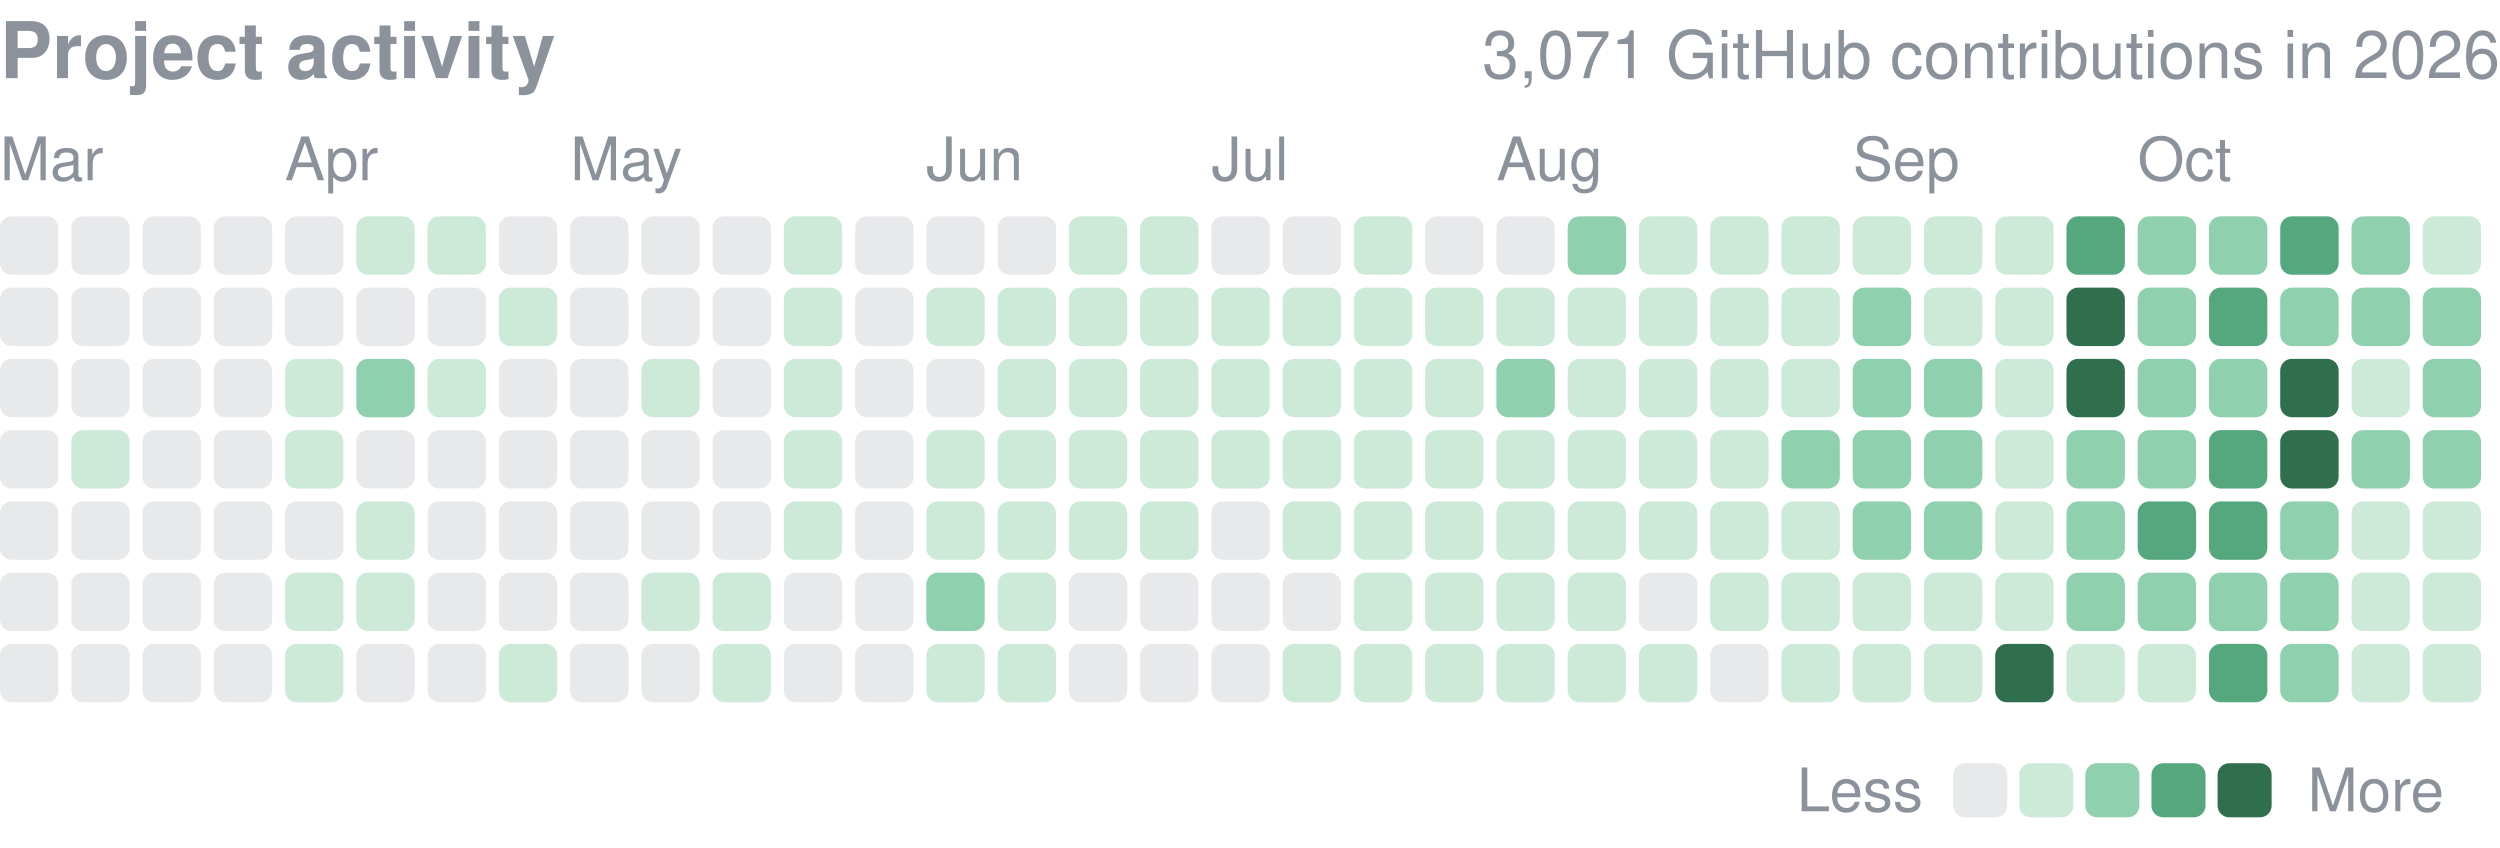
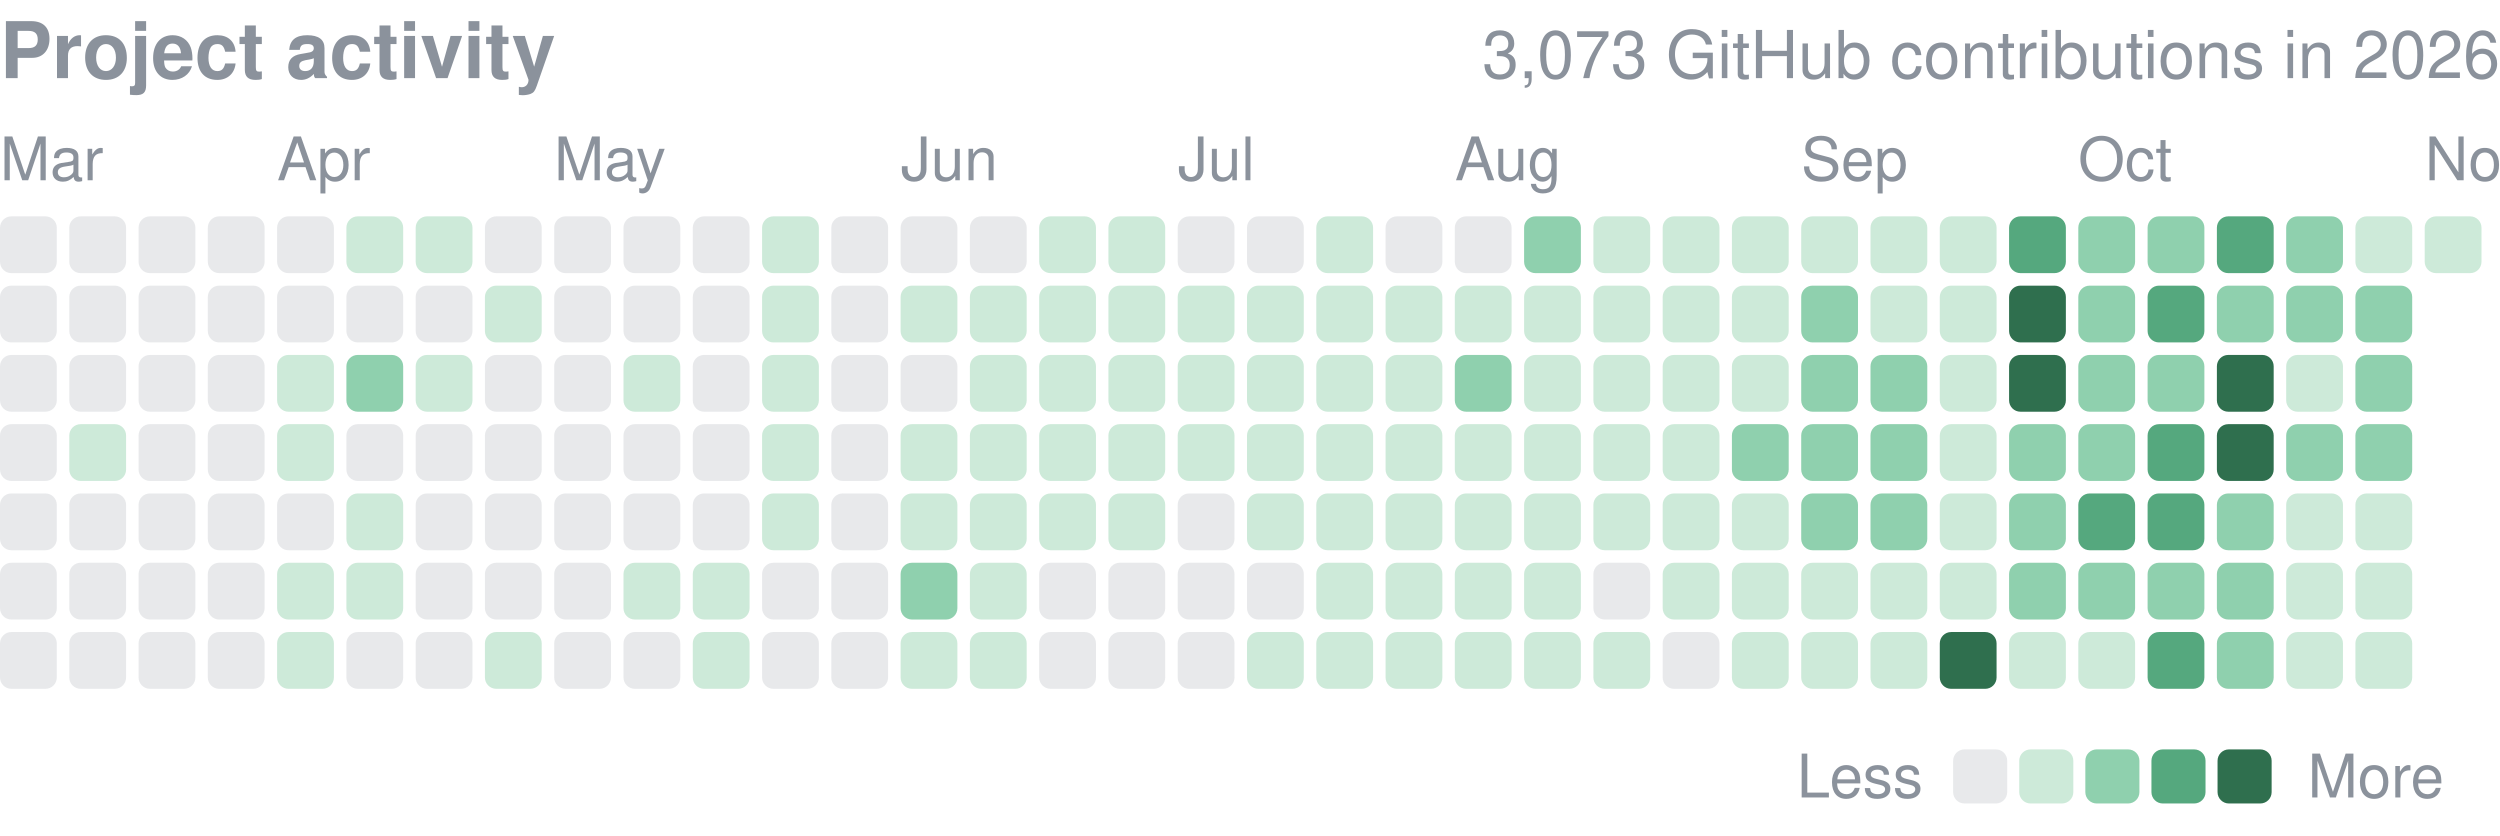
- <svg xmlns="http://www.w3.org/2000/svg" width="416" height="141" viewBox="0 0 416 141" role="img" aria-label="yjinyoo GitHub contributions per day in 2026">
+ <svg xmlns="http://www.w3.org/2000/svg" width="416" height="139" viewBox="0 0 416 139" role="img" aria-label="yjinyoo GitHub contributions per day in 2026">
  <style>text{font-family:-apple-system,BlinkMacSystemFont,"Segoe UI",Helvetica,Arial,sans-serif}</style>
  <text x="0" y="13" font-size="13" font-weight="600" fill="#8b929c">Project activity</text>
-   <text x="416" y="13" font-size="11" fill="#8b929c" text-anchor="end">3,071 GitHub contributions in 2026</text>
+   <text x="416" y="13" font-size="11" fill="#8b929c" text-anchor="end">3,073 GitHub contributions in 2026</text>
  <text x="0.0" y="30" font-size="10" fill="#8b929c">Mar</text>
-   <text x="47.4" y="30" font-size="10" fill="#8b929c">Apr</text>
-   <text x="94.9" y="30" font-size="10" fill="#8b929c">May</text>
-   <text x="154.1" y="30" font-size="10" fill="#8b929c">Jun</text>
-   <text x="201.6" y="30" font-size="10" fill="#8b929c">Jul</text>
-   <text x="249.0" y="30" font-size="10" fill="#8b929c">Aug</text>
-   <text x="308.3" y="30" font-size="10" fill="#8b929c">Sep</text>
-   <text x="355.7" y="30" font-size="10" fill="#8b929c">Oct</text>
-   <rect x="0.00" y="36.00" width="9.72" height="9.72" rx="1.94" fill="#8b929c" opacity="0.2" />
-   <rect x="0.00" y="47.86" width="9.72" height="9.72" rx="1.94" fill="#8b929c" opacity="0.2" />
-   <rect x="0.00" y="59.71" width="9.72" height="9.72" rx="1.94" fill="#8b929c" opacity="0.2" />
-   <rect x="0.00" y="71.57" width="9.72" height="9.72" rx="1.94" fill="#8b929c" opacity="0.2" />
-   <rect x="0.00" y="83.43" width="9.72" height="9.72" rx="1.94" fill="#8b929c" opacity="0.2" />
-   <rect x="0.00" y="95.29" width="9.72" height="9.72" rx="1.94" fill="#8b929c" opacity="0.2" />
-   <rect x="0.00" y="107.14" width="9.72" height="9.72" rx="1.94" fill="#8b929c" opacity="0.2" />
-   <rect x="11.86" y="36.00" width="9.72" height="9.72" rx="1.94" fill="#8b929c" opacity="0.2" />
-   <rect x="11.86" y="47.86" width="9.72" height="9.72" rx="1.94" fill="#8b929c" opacity="0.2" />
-   <rect x="11.86" y="59.71" width="9.72" height="9.72" rx="1.94" fill="#8b929c" opacity="0.2" />
-   <rect x="11.86" y="71.57" width="9.72" height="9.72" rx="1.94" fill="#cdead9" />
-   <rect x="11.86" y="83.43" width="9.72" height="9.72" rx="1.94" fill="#8b929c" opacity="0.2" />
-   <rect x="11.86" y="95.29" width="9.72" height="9.72" rx="1.94" fill="#8b929c" opacity="0.2" />
-   <rect x="11.86" y="107.14" width="9.72" height="9.72" rx="1.94" fill="#8b929c" opacity="0.2" />
-   <rect x="23.71" y="36.00" width="9.72" height="9.72" rx="1.94" fill="#8b929c" opacity="0.2" />
-   <rect x="23.71" y="47.86" width="9.72" height="9.72" rx="1.94" fill="#8b929c" opacity="0.2" />
-   <rect x="23.71" y="59.71" width="9.72" height="9.72" rx="1.94" fill="#8b929c" opacity="0.2" />
-   <rect x="23.71" y="71.57" width="9.72" height="9.72" rx="1.94" fill="#8b929c" opacity="0.2" />
-   <rect x="23.71" y="83.43" width="9.72" height="9.72" rx="1.94" fill="#8b929c" opacity="0.2" />
-   <rect x="23.71" y="95.29" width="9.72" height="9.72" rx="1.94" fill="#8b929c" opacity="0.2" />
-   <rect x="23.71" y="107.14" width="9.72" height="9.72" rx="1.94" fill="#8b929c" opacity="0.2" />
-   <rect x="35.57" y="36.00" width="9.72" height="9.72" rx="1.94" fill="#8b929c" opacity="0.2" />
-   <rect x="35.57" y="47.86" width="9.72" height="9.72" rx="1.94" fill="#8b929c" opacity="0.2" />
-   <rect x="35.57" y="59.71" width="9.72" height="9.72" rx="1.94" fill="#8b929c" opacity="0.2" />
-   <rect x="35.57" y="71.57" width="9.72" height="9.72" rx="1.94" fill="#8b929c" opacity="0.2" />
-   <rect x="35.57" y="83.43" width="9.72" height="9.72" rx="1.94" fill="#8b929c" opacity="0.2" />
-   <rect x="35.57" y="95.29" width="9.72" height="9.72" rx="1.94" fill="#8b929c" opacity="0.2" />
-   <rect x="35.57" y="107.14" width="9.72" height="9.72" rx="1.94" fill="#8b929c" opacity="0.2" />
-   <rect x="47.43" y="36.00" width="9.72" height="9.72" rx="1.94" fill="#8b929c" opacity="0.2" />
-   <rect x="47.43" y="47.86" width="9.72" height="9.72" rx="1.94" fill="#8b929c" opacity="0.2" />
-   <rect x="47.43" y="59.71" width="9.72" height="9.72" rx="1.94" fill="#cdead9" />
-   <rect x="47.43" y="71.57" width="9.72" height="9.72" rx="1.94" fill="#cdead9" />
-   <rect x="47.43" y="83.43" width="9.72" height="9.72" rx="1.94" fill="#8b929c" opacity="0.2" />
-   <rect x="47.43" y="95.29" width="9.72" height="9.72" rx="1.94" fill="#cdead9" />
-   <rect x="47.43" y="107.14" width="9.72" height="9.72" rx="1.94" fill="#cdead9" />
-   <rect x="59.29" y="36.00" width="9.72" height="9.72" rx="1.94" fill="#cdead9" />
-   <rect x="59.29" y="47.86" width="9.72" height="9.72" rx="1.94" fill="#8b929c" opacity="0.2" />
-   <rect x="59.29" y="59.71" width="9.72" height="9.72" rx="1.94" fill="#8fd0ae" />
-   <rect x="59.29" y="71.57" width="9.72" height="9.72" rx="1.94" fill="#8b929c" opacity="0.2" />
-   <rect x="59.29" y="83.43" width="9.72" height="9.72" rx="1.94" fill="#cdead9" />
-   <rect x="59.29" y="95.29" width="9.72" height="9.72" rx="1.94" fill="#cdead9" />
-   <rect x="59.29" y="107.14" width="9.72" height="9.72" rx="1.94" fill="#8b929c" opacity="0.2" />
-   <rect x="71.14" y="36.00" width="9.72" height="9.72" rx="1.94" fill="#cdead9" />
-   <rect x="71.14" y="47.86" width="9.72" height="9.72" rx="1.94" fill="#8b929c" opacity="0.2" />
-   <rect x="71.14" y="59.71" width="9.72" height="9.72" rx="1.94" fill="#cdead9" />
-   <rect x="71.14" y="71.57" width="9.72" height="9.72" rx="1.94" fill="#8b929c" opacity="0.2" />
-   <rect x="71.14" y="83.43" width="9.72" height="9.72" rx="1.94" fill="#8b929c" opacity="0.2" />
-   <rect x="71.14" y="95.29" width="9.72" height="9.72" rx="1.94" fill="#8b929c" opacity="0.2" />
-   <rect x="71.14" y="107.14" width="9.72" height="9.72" rx="1.94" fill="#8b929c" opacity="0.2" />
-   <rect x="83.00" y="36.00" width="9.72" height="9.72" rx="1.94" fill="#8b929c" opacity="0.2" />
-   <rect x="83.00" y="47.86" width="9.72" height="9.72" rx="1.94" fill="#cdead9" />
-   <rect x="83.00" y="59.71" width="9.72" height="9.72" rx="1.94" fill="#8b929c" opacity="0.2" />
-   <rect x="83.00" y="71.57" width="9.72" height="9.72" rx="1.94" fill="#8b929c" opacity="0.2" />
-   <rect x="83.00" y="83.43" width="9.72" height="9.72" rx="1.94" fill="#8b929c" opacity="0.2" />
-   <rect x="83.00" y="95.29" width="9.72" height="9.72" rx="1.94" fill="#8b929c" opacity="0.2" />
-   <rect x="83.00" y="107.14" width="9.72" height="9.72" rx="1.94" fill="#cdead9" />
-   <rect x="94.86" y="36.00" width="9.72" height="9.72" rx="1.94" fill="#8b929c" opacity="0.2" />
-   <rect x="94.86" y="47.86" width="9.72" height="9.72" rx="1.94" fill="#8b929c" opacity="0.2" />
-   <rect x="94.86" y="59.71" width="9.72" height="9.72" rx="1.94" fill="#8b929c" opacity="0.2" />
-   <rect x="94.86" y="71.57" width="9.72" height="9.72" rx="1.94" fill="#8b929c" opacity="0.2" />
-   <rect x="94.86" y="83.43" width="9.72" height="9.72" rx="1.94" fill="#8b929c" opacity="0.2" />
-   <rect x="94.86" y="95.29" width="9.72" height="9.72" rx="1.94" fill="#8b929c" opacity="0.2" />
-   <rect x="94.86" y="107.14" width="9.72" height="9.72" rx="1.94" fill="#8b929c" opacity="0.2" />
-   <rect x="106.71" y="36.00" width="9.72" height="9.72" rx="1.94" fill="#8b929c" opacity="0.2" />
-   <rect x="106.71" y="47.86" width="9.72" height="9.72" rx="1.94" fill="#8b929c" opacity="0.2" />
-   <rect x="106.71" y="59.71" width="9.72" height="9.72" rx="1.94" fill="#cdead9" />
-   <rect x="106.71" y="71.57" width="9.72" height="9.72" rx="1.94" fill="#8b929c" opacity="0.2" />
-   <rect x="106.71" y="83.43" width="9.72" height="9.72" rx="1.94" fill="#8b929c" opacity="0.2" />
-   <rect x="106.71" y="95.29" width="9.72" height="9.72" rx="1.94" fill="#cdead9" />
-   <rect x="106.71" y="107.14" width="9.72" height="9.72" rx="1.94" fill="#8b929c" opacity="0.2" />
-   <rect x="118.57" y="36.00" width="9.72" height="9.72" rx="1.94" fill="#8b929c" opacity="0.2" />
-   <rect x="118.57" y="47.86" width="9.72" height="9.72" rx="1.94" fill="#8b929c" opacity="0.2" />
-   <rect x="118.57" y="59.71" width="9.72" height="9.72" rx="1.94" fill="#8b929c" opacity="0.2" />
-   <rect x="118.57" y="71.57" width="9.72" height="9.72" rx="1.94" fill="#8b929c" opacity="0.2" />
-   <rect x="118.57" y="83.43" width="9.72" height="9.72" rx="1.94" fill="#8b929c" opacity="0.2" />
-   <rect x="118.57" y="95.29" width="9.72" height="9.72" rx="1.94" fill="#cdead9" />
-   <rect x="118.57" y="107.14" width="9.72" height="9.72" rx="1.94" fill="#cdead9" />
-   <rect x="130.43" y="36.00" width="9.72" height="9.72" rx="1.94" fill="#cdead9" />
-   <rect x="130.43" y="47.86" width="9.72" height="9.72" rx="1.94" fill="#cdead9" />
-   <rect x="130.43" y="59.71" width="9.72" height="9.72" rx="1.94" fill="#cdead9" />
-   <rect x="130.43" y="71.57" width="9.72" height="9.72" rx="1.94" fill="#cdead9" />
-   <rect x="130.43" y="83.43" width="9.72" height="9.72" rx="1.94" fill="#cdead9" />
-   <rect x="130.43" y="95.29" width="9.72" height="9.72" rx="1.94" fill="#8b929c" opacity="0.2" />
-   <rect x="130.43" y="107.14" width="9.72" height="9.72" rx="1.94" fill="#8b929c" opacity="0.2" />
-   <rect x="142.29" y="36.00" width="9.72" height="9.72" rx="1.94" fill="#8b929c" opacity="0.2" />
-   <rect x="142.29" y="47.86" width="9.72" height="9.72" rx="1.94" fill="#8b929c" opacity="0.2" />
-   <rect x="142.29" y="59.71" width="9.72" height="9.72" rx="1.94" fill="#8b929c" opacity="0.2" />
-   <rect x="142.29" y="71.57" width="9.72" height="9.72" rx="1.94" fill="#8b929c" opacity="0.2" />
-   <rect x="142.29" y="83.43" width="9.72" height="9.72" rx="1.94" fill="#8b929c" opacity="0.2" />
-   <rect x="142.29" y="95.29" width="9.72" height="9.72" rx="1.94" fill="#8b929c" opacity="0.2" />
-   <rect x="142.29" y="107.14" width="9.72" height="9.72" rx="1.94" fill="#8b929c" opacity="0.2" />
-   <rect x="154.14" y="36.00" width="9.72" height="9.72" rx="1.94" fill="#8b929c" opacity="0.2" />
-   <rect x="154.14" y="47.86" width="9.72" height="9.72" rx="1.94" fill="#cdead9" />
-   <rect x="154.14" y="59.71" width="9.72" height="9.72" rx="1.94" fill="#8b929c" opacity="0.2" />
-   <rect x="154.14" y="71.57" width="9.72" height="9.72" rx="1.94" fill="#cdead9" />
-   <rect x="154.14" y="83.43" width="9.72" height="9.72" rx="1.94" fill="#cdead9" />
-   <rect x="154.14" y="95.29" width="9.72" height="9.72" rx="1.94" fill="#8fd0ae" />
-   <rect x="154.14" y="107.14" width="9.72" height="9.72" rx="1.94" fill="#cdead9" />
-   <rect x="166.00" y="36.00" width="9.72" height="9.72" rx="1.94" fill="#8b929c" opacity="0.2" />
-   <rect x="166.00" y="47.86" width="9.72" height="9.72" rx="1.94" fill="#cdead9" />
-   <rect x="166.00" y="59.71" width="9.72" height="9.72" rx="1.94" fill="#cdead9" />
-   <rect x="166.00" y="71.57" width="9.72" height="9.72" rx="1.94" fill="#cdead9" />
-   <rect x="166.00" y="83.43" width="9.72" height="9.72" rx="1.94" fill="#cdead9" />
-   <rect x="166.00" y="95.29" width="9.72" height="9.72" rx="1.94" fill="#cdead9" />
-   <rect x="166.00" y="107.14" width="9.72" height="9.72" rx="1.94" fill="#cdead9" />
-   <rect x="177.86" y="36.00" width="9.72" height="9.72" rx="1.94" fill="#cdead9" />
-   <rect x="177.86" y="47.86" width="9.72" height="9.72" rx="1.94" fill="#cdead9" />
-   <rect x="177.86" y="59.71" width="9.72" height="9.72" rx="1.94" fill="#cdead9" />
-   <rect x="177.86" y="71.57" width="9.72" height="9.72" rx="1.94" fill="#cdead9" />
-   <rect x="177.86" y="83.43" width="9.72" height="9.72" rx="1.94" fill="#cdead9" />
-   <rect x="177.86" y="95.29" width="9.72" height="9.72" rx="1.94" fill="#8b929c" opacity="0.2" />
-   <rect x="177.86" y="107.14" width="9.72" height="9.72" rx="1.94" fill="#8b929c" opacity="0.2" />
-   <rect x="189.71" y="36.00" width="9.72" height="9.72" rx="1.94" fill="#cdead9" />
-   <rect x="189.71" y="47.86" width="9.72" height="9.72" rx="1.94" fill="#cdead9" />
-   <rect x="189.71" y="59.71" width="9.72" height="9.72" rx="1.94" fill="#cdead9" />
-   <rect x="189.71" y="71.57" width="9.72" height="9.72" rx="1.94" fill="#cdead9" />
-   <rect x="189.71" y="83.43" width="9.72" height="9.72" rx="1.94" fill="#cdead9" />
-   <rect x="189.71" y="95.29" width="9.72" height="9.72" rx="1.94" fill="#8b929c" opacity="0.2" />
-   <rect x="189.71" y="107.14" width="9.72" height="9.72" rx="1.94" fill="#8b929c" opacity="0.2" />
-   <rect x="201.57" y="36.00" width="9.72" height="9.72" rx="1.94" fill="#8b929c" opacity="0.2" />
-   <rect x="201.57" y="47.86" width="9.72" height="9.72" rx="1.94" fill="#cdead9" />
-   <rect x="201.57" y="59.71" width="9.72" height="9.72" rx="1.94" fill="#cdead9" />
-   <rect x="201.57" y="71.57" width="9.72" height="9.72" rx="1.94" fill="#cdead9" />
-   <rect x="201.57" y="83.43" width="9.72" height="9.72" rx="1.94" fill="#8b929c" opacity="0.2" />
-   <rect x="201.57" y="95.29" width="9.72" height="9.72" rx="1.94" fill="#8b929c" opacity="0.2" />
-   <rect x="201.57" y="107.14" width="9.72" height="9.72" rx="1.94" fill="#8b929c" opacity="0.2" />
-   <rect x="213.43" y="36.00" width="9.72" height="9.72" rx="1.94" fill="#8b929c" opacity="0.2" />
-   <rect x="213.43" y="47.86" width="9.72" height="9.72" rx="1.94" fill="#cdead9" />
-   <rect x="213.43" y="59.71" width="9.72" height="9.72" rx="1.94" fill="#cdead9" />
-   <rect x="213.43" y="71.57" width="9.72" height="9.72" rx="1.94" fill="#cdead9" />
-   <rect x="213.43" y="83.43" width="9.72" height="9.72" rx="1.94" fill="#cdead9" />
-   <rect x="213.43" y="95.29" width="9.72" height="9.72" rx="1.94" fill="#8b929c" opacity="0.2" />
-   <rect x="213.43" y="107.14" width="9.72" height="9.72" rx="1.94" fill="#cdead9" />
-   <rect x="225.29" y="36.00" width="9.72" height="9.72" rx="1.94" fill="#cdead9" />
-   <rect x="225.29" y="47.86" width="9.72" height="9.72" rx="1.94" fill="#cdead9" />
-   <rect x="225.29" y="59.71" width="9.72" height="9.72" rx="1.94" fill="#cdead9" />
-   <rect x="225.29" y="71.57" width="9.72" height="9.72" rx="1.94" fill="#cdead9" />
-   <rect x="225.29" y="83.43" width="9.72" height="9.72" rx="1.94" fill="#cdead9" />
-   <rect x="225.29" y="95.29" width="9.72" height="9.72" rx="1.94" fill="#cdead9" />
-   <rect x="225.29" y="107.14" width="9.72" height="9.72" rx="1.94" fill="#cdead9" />
-   <rect x="237.14" y="36.00" width="9.72" height="9.72" rx="1.94" fill="#8b929c" opacity="0.2" />
-   <rect x="237.14" y="47.86" width="9.72" height="9.72" rx="1.94" fill="#cdead9" />
-   <rect x="237.14" y="59.71" width="9.72" height="9.72" rx="1.94" fill="#cdead9" />
-   <rect x="237.14" y="71.57" width="9.72" height="9.72" rx="1.94" fill="#cdead9" />
-   <rect x="237.14" y="83.43" width="9.72" height="9.72" rx="1.94" fill="#cdead9" />
-   <rect x="237.14" y="95.29" width="9.72" height="9.72" rx="1.94" fill="#cdead9" />
-   <rect x="237.14" y="107.14" width="9.72" height="9.72" rx="1.94" fill="#cdead9" />
-   <rect x="249.00" y="36.00" width="9.72" height="9.72" rx="1.94" fill="#8b929c" opacity="0.2" />
-   <rect x="249.00" y="47.86" width="9.72" height="9.72" rx="1.94" fill="#cdead9" />
-   <rect x="249.00" y="59.71" width="9.72" height="9.72" rx="1.94" fill="#8fd0ae" />
-   <rect x="249.00" y="71.57" width="9.72" height="9.72" rx="1.94" fill="#cdead9" />
-   <rect x="249.00" y="83.43" width="9.72" height="9.72" rx="1.94" fill="#cdead9" />
-   <rect x="249.00" y="95.29" width="9.72" height="9.72" rx="1.94" fill="#cdead9" />
-   <rect x="249.00" y="107.14" width="9.72" height="9.72" rx="1.94" fill="#cdead9" />
-   <rect x="260.86" y="36.00" width="9.72" height="9.72" rx="1.94" fill="#8fd0ae" />
-   <rect x="260.86" y="47.86" width="9.72" height="9.72" rx="1.94" fill="#cdead9" />
-   <rect x="260.86" y="59.71" width="9.72" height="9.72" rx="1.94" fill="#cdead9" />
-   <rect x="260.86" y="71.57" width="9.72" height="9.72" rx="1.94" fill="#cdead9" />
-   <rect x="260.86" y="83.43" width="9.72" height="9.72" rx="1.94" fill="#cdead9" />
-   <rect x="260.86" y="95.29" width="9.72" height="9.72" rx="1.94" fill="#cdead9" />
-   <rect x="260.86" y="107.14" width="9.72" height="9.72" rx="1.94" fill="#cdead9" />
-   <rect x="272.71" y="36.00" width="9.72" height="9.72" rx="1.94" fill="#cdead9" />
-   <rect x="272.71" y="47.86" width="9.72" height="9.72" rx="1.94" fill="#cdead9" />
-   <rect x="272.71" y="59.71" width="9.72" height="9.72" rx="1.94" fill="#cdead9" />
-   <rect x="272.71" y="71.57" width="9.72" height="9.72" rx="1.94" fill="#cdead9" />
-   <rect x="272.71" y="83.43" width="9.72" height="9.72" rx="1.94" fill="#cdead9" />
-   <rect x="272.71" y="95.29" width="9.72" height="9.72" rx="1.94" fill="#8b929c" opacity="0.2" />
-   <rect x="272.71" y="107.14" width="9.72" height="9.72" rx="1.94" fill="#cdead9" />
-   <rect x="284.57" y="36.00" width="9.72" height="9.72" rx="1.94" fill="#cdead9" />
-   <rect x="284.57" y="47.86" width="9.72" height="9.72" rx="1.94" fill="#cdead9" />
-   <rect x="284.57" y="59.71" width="9.72" height="9.72" rx="1.94" fill="#cdead9" />
-   <rect x="284.57" y="71.57" width="9.72" height="9.72" rx="1.94" fill="#cdead9" />
-   <rect x="284.57" y="83.43" width="9.72" height="9.72" rx="1.94" fill="#cdead9" />
-   <rect x="284.57" y="95.29" width="9.72" height="9.72" rx="1.94" fill="#cdead9" />
-   <rect x="284.57" y="107.14" width="9.72" height="9.72" rx="1.94" fill="#8b929c" opacity="0.2" />
-   <rect x="296.43" y="36.00" width="9.72" height="9.72" rx="1.94" fill="#cdead9" />
-   <rect x="296.43" y="47.86" width="9.72" height="9.72" rx="1.94" fill="#cdead9" />
-   <rect x="296.43" y="59.71" width="9.72" height="9.72" rx="1.94" fill="#cdead9" />
-   <rect x="296.43" y="71.57" width="9.72" height="9.72" rx="1.94" fill="#8fd0ae" />
-   <rect x="296.43" y="83.43" width="9.72" height="9.72" rx="1.94" fill="#cdead9" />
-   <rect x="296.43" y="95.29" width="9.72" height="9.72" rx="1.94" fill="#cdead9" />
-   <rect x="296.43" y="107.14" width="9.72" height="9.72" rx="1.94" fill="#cdead9" />
-   <rect x="308.29" y="36.00" width="9.72" height="9.72" rx="1.94" fill="#cdead9" />
-   <rect x="308.29" y="47.86" width="9.72" height="9.72" rx="1.94" fill="#8fd0ae" />
-   <rect x="308.29" y="59.71" width="9.72" height="9.72" rx="1.94" fill="#8fd0ae" />
-   <rect x="308.29" y="71.57" width="9.72" height="9.72" rx="1.94" fill="#8fd0ae" />
-   <rect x="308.29" y="83.43" width="9.72" height="9.72" rx="1.94" fill="#8fd0ae" />
-   <rect x="308.29" y="95.29" width="9.72" height="9.72" rx="1.94" fill="#cdead9" />
-   <rect x="308.29" y="107.14" width="9.72" height="9.72" rx="1.94" fill="#cdead9" />
-   <rect x="320.14" y="36.00" width="9.72" height="9.72" rx="1.94" fill="#cdead9" />
-   <rect x="320.14" y="47.86" width="9.72" height="9.72" rx="1.94" fill="#cdead9" />
-   <rect x="320.14" y="59.71" width="9.72" height="9.72" rx="1.94" fill="#8fd0ae" />
-   <rect x="320.14" y="71.57" width="9.72" height="9.72" rx="1.94" fill="#8fd0ae" />
-   <rect x="320.14" y="83.43" width="9.72" height="9.72" rx="1.94" fill="#8fd0ae" />
-   <rect x="320.14" y="95.29" width="9.72" height="9.72" rx="1.94" fill="#cdead9" />
-   <rect x="320.14" y="107.14" width="9.72" height="9.72" rx="1.94" fill="#cdead9" />
-   <rect x="332.00" y="36.00" width="9.72" height="9.72" rx="1.94" fill="#cdead9" />
-   <rect x="332.00" y="47.86" width="9.72" height="9.72" rx="1.94" fill="#cdead9" />
-   <rect x="332.00" y="59.71" width="9.72" height="9.72" rx="1.94" fill="#cdead9" />
-   <rect x="332.00" y="71.57" width="9.72" height="9.72" rx="1.94" fill="#cdead9" />
-   <rect x="332.00" y="83.43" width="9.72" height="9.72" rx="1.94" fill="#cdead9" />
-   <rect x="332.00" y="95.29" width="9.72" height="9.72" rx="1.94" fill="#cdead9" />
-   <rect x="332.00" y="107.14" width="9.72" height="9.72" rx="1.94" fill="#2f6f4e" />
-   <rect x="343.86" y="36.00" width="9.72" height="9.72" rx="1.94" fill="#55a87e" />
-   <rect x="343.86" y="47.86" width="9.72" height="9.72" rx="1.94" fill="#2f6f4e" />
-   <rect x="343.86" y="59.71" width="9.72" height="9.72" rx="1.94" fill="#2f6f4e" />
-   <rect x="343.86" y="71.57" width="9.72" height="9.72" rx="1.94" fill="#8fd0ae" />
-   <rect x="343.86" y="83.43" width="9.72" height="9.72" rx="1.94" fill="#8fd0ae" />
-   <rect x="343.86" y="95.29" width="9.72" height="9.72" rx="1.94" fill="#8fd0ae" />
-   <rect x="343.86" y="107.14" width="9.72" height="9.72" rx="1.94" fill="#cdead9" />
-   <rect x="355.71" y="36.00" width="9.72" height="9.72" rx="1.94" fill="#8fd0ae" />
-   <rect x="355.71" y="47.86" width="9.72" height="9.72" rx="1.94" fill="#8fd0ae" />
-   <rect x="355.71" y="59.71" width="9.72" height="9.72" rx="1.94" fill="#8fd0ae" />
-   <rect x="355.71" y="71.57" width="9.72" height="9.72" rx="1.94" fill="#8fd0ae" />
-   <rect x="355.71" y="83.43" width="9.72" height="9.72" rx="1.94" fill="#55a87e" />
-   <rect x="355.71" y="95.29" width="9.72" height="9.72" rx="1.94" fill="#8fd0ae" />
-   <rect x="355.71" y="107.14" width="9.72" height="9.72" rx="1.94" fill="#cdead9" />
-   <rect x="367.57" y="36.00" width="9.72" height="9.72" rx="1.94" fill="#8fd0ae" />
-   <rect x="367.57" y="47.86" width="9.72" height="9.72" rx="1.94" fill="#55a87e" />
-   <rect x="367.57" y="59.71" width="9.72" height="9.72" rx="1.94" fill="#8fd0ae" />
-   <rect x="367.57" y="71.57" width="9.72" height="9.72" rx="1.94" fill="#55a87e" />
-   <rect x="367.57" y="83.43" width="9.72" height="9.72" rx="1.94" fill="#55a87e" />
-   <rect x="367.57" y="95.29" width="9.72" height="9.72" rx="1.94" fill="#8fd0ae" />
-   <rect x="367.57" y="107.14" width="9.72" height="9.72" rx="1.94" fill="#55a87e" />
-   <rect x="379.43" y="36.00" width="9.72" height="9.72" rx="1.94" fill="#55a87e" />
-   <rect x="379.43" y="47.86" width="9.72" height="9.72" rx="1.94" fill="#8fd0ae" />
-   <rect x="379.43" y="59.71" width="9.72" height="9.72" rx="1.94" fill="#2f6f4e" />
-   <rect x="379.43" y="71.57" width="9.72" height="9.72" rx="1.94" fill="#2f6f4e" />
-   <rect x="379.43" y="83.43" width="9.72" height="9.72" rx="1.94" fill="#8fd0ae" />
-   <rect x="379.43" y="95.29" width="9.72" height="9.72" rx="1.94" fill="#8fd0ae" />
-   <rect x="379.43" y="107.14" width="9.72" height="9.72" rx="1.94" fill="#8fd0ae" />
-   <rect x="391.29" y="36.00" width="9.72" height="9.72" rx="1.94" fill="#8fd0ae" />
-   <rect x="391.29" y="47.86" width="9.72" height="9.72" rx="1.94" fill="#8fd0ae" />
-   <rect x="391.29" y="59.71" width="9.72" height="9.72" rx="1.94" fill="#cdead9" />
-   <rect x="391.29" y="71.57" width="9.72" height="9.72" rx="1.94" fill="#8fd0ae" />
-   <rect x="391.29" y="83.43" width="9.72" height="9.72" rx="1.94" fill="#cdead9" />
-   <rect x="391.29" y="95.29" width="9.72" height="9.72" rx="1.94" fill="#cdead9" />
-   <rect x="391.29" y="107.14" width="9.72" height="9.72" rx="1.94" fill="#cdead9" />
-   <rect x="403.14" y="36.00" width="9.72" height="9.72" rx="1.94" fill="#cdead9" />
-   <rect x="403.14" y="47.86" width="9.72" height="9.72" rx="1.94" fill="#8fd0ae" />
-   <rect x="403.14" y="59.71" width="9.72" height="9.72" rx="1.94" fill="#8fd0ae" />
-   <rect x="403.14" y="71.57" width="9.72" height="9.72" rx="1.94" fill="#8fd0ae" />
-   <rect x="403.14" y="83.43" width="9.72" height="9.72" rx="1.94" fill="#cdead9" />
-   <rect x="403.14" y="95.29" width="9.72" height="9.72" rx="1.94" fill="#cdead9" />
-   <rect x="403.14" y="107.14" width="9.72" height="9.72" rx="1.94" fill="#cdead9" />
-   <text x="299" y="135.0" font-size="10" fill="#8b929c">Less</text>
-   <rect x="325" y="127.0" width="9" height="9" rx="1.94" fill="#8b929c" opacity="0.2" />
-   <rect x="336.0" y="127.0" width="9" height="9" rx="1.94" fill="#cdead9" />
-   <rect x="347.0" y="127.0" width="9" height="9" rx="1.94" fill="#8fd0ae" />
-   <rect x="358.0" y="127.0" width="9" height="9" rx="1.94" fill="#55a87e" />
-   <rect x="369.0" y="127.0" width="9" height="9" rx="1.94" fill="#2f6f4e" />
-   <text x="384.0" y="135.0" font-size="10" fill="#8b929c">More</text>
+   <text x="46.1" y="30" font-size="10" fill="#8b929c">Apr</text>
+   <text x="92.2" y="30" font-size="10" fill="#8b929c">May</text>
+   <text x="149.9" y="30" font-size="10" fill="#8b929c">Jun</text>
+   <text x="196.0" y="30" font-size="10" fill="#8b929c">Jul</text>
+   <text x="242.1" y="30" font-size="10" fill="#8b929c">Aug</text>
+   <text x="299.7" y="30" font-size="10" fill="#8b929c">Sep</text>
+   <text x="345.8" y="30" font-size="10" fill="#8b929c">Oct</text>
+   <text x="403.5" y="30" font-size="10" fill="#8b929c">Nov</text>
+   <rect x="0.00" y="36.00" width="9.45" height="9.45" rx="1.89" fill="#8b929c" opacity="0.2" />
+   <rect x="0.00" y="47.53" width="9.45" height="9.45" rx="1.89" fill="#8b929c" opacity="0.2" />
+   <rect x="0.00" y="59.06" width="9.45" height="9.45" rx="1.89" fill="#8b929c" opacity="0.2" />
+   <rect x="0.00" y="70.58" width="9.45" height="9.45" rx="1.89" fill="#8b929c" opacity="0.2" />
+   <rect x="0.00" y="82.11" width="9.45" height="9.45" rx="1.89" fill="#8b929c" opacity="0.2" />
+   <rect x="0.00" y="93.64" width="9.45" height="9.45" rx="1.89" fill="#8b929c" opacity="0.2" />
+   <rect x="0.00" y="105.17" width="9.45" height="9.45" rx="1.89" fill="#8b929c" opacity="0.2" />
+   <rect x="11.53" y="36.00" width="9.45" height="9.45" rx="1.89" fill="#8b929c" opacity="0.2" />
+   <rect x="11.53" y="47.53" width="9.45" height="9.45" rx="1.89" fill="#8b929c" opacity="0.2" />
+   <rect x="11.53" y="59.06" width="9.45" height="9.45" rx="1.89" fill="#8b929c" opacity="0.2" />
+   <rect x="11.53" y="70.58" width="9.45" height="9.45" rx="1.89" fill="#cdead9" />
+   <rect x="11.53" y="82.11" width="9.45" height="9.45" rx="1.89" fill="#8b929c" opacity="0.2" />
+   <rect x="11.53" y="93.64" width="9.45" height="9.45" rx="1.89" fill="#8b929c" opacity="0.2" />
+   <rect x="11.53" y="105.17" width="9.45" height="9.45" rx="1.89" fill="#8b929c" opacity="0.2" />
+   <rect x="23.06" y="36.00" width="9.45" height="9.45" rx="1.89" fill="#8b929c" opacity="0.2" />
+   <rect x="23.06" y="47.53" width="9.45" height="9.45" rx="1.89" fill="#8b929c" opacity="0.2" />
+   <rect x="23.06" y="59.06" width="9.45" height="9.45" rx="1.89" fill="#8b929c" opacity="0.2" />
+   <rect x="23.06" y="70.58" width="9.45" height="9.45" rx="1.89" fill="#8b929c" opacity="0.2" />
+   <rect x="23.06" y="82.11" width="9.45" height="9.45" rx="1.89" fill="#8b929c" opacity="0.2" />
+   <rect x="23.06" y="93.64" width="9.45" height="9.45" rx="1.89" fill="#8b929c" opacity="0.2" />
+   <rect x="23.06" y="105.17" width="9.45" height="9.45" rx="1.89" fill="#8b929c" opacity="0.2" />
+   <rect x="34.58" y="36.00" width="9.45" height="9.45" rx="1.89" fill="#8b929c" opacity="0.2" />
+   <rect x="34.58" y="47.53" width="9.45" height="9.45" rx="1.89" fill="#8b929c" opacity="0.2" />
+   <rect x="34.58" y="59.06" width="9.45" height="9.45" rx="1.89" fill="#8b929c" opacity="0.2" />
+   <rect x="34.58" y="70.58" width="9.45" height="9.45" rx="1.89" fill="#8b929c" opacity="0.2" />
+   <rect x="34.58" y="82.11" width="9.45" height="9.45" rx="1.89" fill="#8b929c" opacity="0.2" />
+   <rect x="34.58" y="93.64" width="9.45" height="9.45" rx="1.89" fill="#8b929c" opacity="0.2" />
+   <rect x="34.58" y="105.17" width="9.45" height="9.45" rx="1.89" fill="#8b929c" opacity="0.2" />
+   <rect x="46.11" y="36.00" width="9.45" height="9.45" rx="1.89" fill="#8b929c" opacity="0.2" />
+   <rect x="46.11" y="47.53" width="9.45" height="9.45" rx="1.89" fill="#8b929c" opacity="0.2" />
+   <rect x="46.11" y="59.06" width="9.45" height="9.45" rx="1.89" fill="#cdead9" />
+   <rect x="46.11" y="70.58" width="9.45" height="9.45" rx="1.89" fill="#cdead9" />
+   <rect x="46.11" y="82.11" width="9.45" height="9.45" rx="1.89" fill="#8b929c" opacity="0.2" />
+   <rect x="46.11" y="93.64" width="9.45" height="9.45" rx="1.89" fill="#cdead9" />
+   <rect x="46.11" y="105.17" width="9.45" height="9.45" rx="1.89" fill="#cdead9" />
+   <rect x="57.64" y="36.00" width="9.45" height="9.45" rx="1.89" fill="#cdead9" />
+   <rect x="57.64" y="47.53" width="9.45" height="9.45" rx="1.89" fill="#8b929c" opacity="0.2" />
+   <rect x="57.64" y="59.06" width="9.45" height="9.45" rx="1.89" fill="#8fd0ae" />
+   <rect x="57.64" y="70.58" width="9.45" height="9.45" rx="1.89" fill="#8b929c" opacity="0.2" />
+   <rect x="57.64" y="82.11" width="9.45" height="9.45" rx="1.89" fill="#cdead9" />
+   <rect x="57.64" y="93.64" width="9.45" height="9.45" rx="1.89" fill="#cdead9" />
+   <rect x="57.64" y="105.17" width="9.45" height="9.45" rx="1.89" fill="#8b929c" opacity="0.2" />
+   <rect x="69.17" y="36.00" width="9.45" height="9.45" rx="1.89" fill="#cdead9" />
+   <rect x="69.17" y="47.53" width="9.45" height="9.45" rx="1.89" fill="#8b929c" opacity="0.2" />
+   <rect x="69.17" y="59.06" width="9.45" height="9.45" rx="1.89" fill="#cdead9" />
+   <rect x="69.17" y="70.58" width="9.45" height="9.45" rx="1.89" fill="#8b929c" opacity="0.2" />
+   <rect x="69.17" y="82.11" width="9.45" height="9.45" rx="1.89" fill="#8b929c" opacity="0.2" />
+   <rect x="69.17" y="93.64" width="9.45" height="9.45" rx="1.89" fill="#8b929c" opacity="0.2" />
+   <rect x="69.17" y="105.17" width="9.45" height="9.45" rx="1.89" fill="#8b929c" opacity="0.2" />
+   <rect x="80.69" y="36.00" width="9.45" height="9.45" rx="1.89" fill="#8b929c" opacity="0.2" />
+   <rect x="80.69" y="47.53" width="9.45" height="9.45" rx="1.89" fill="#cdead9" />
+   <rect x="80.69" y="59.06" width="9.45" height="9.45" rx="1.89" fill="#8b929c" opacity="0.2" />
+   <rect x="80.69" y="70.58" width="9.45" height="9.45" rx="1.89" fill="#8b929c" opacity="0.2" />
+   <rect x="80.69" y="82.11" width="9.45" height="9.45" rx="1.89" fill="#8b929c" opacity="0.2" />
+   <rect x="80.69" y="93.64" width="9.45" height="9.45" rx="1.89" fill="#8b929c" opacity="0.2" />
+   <rect x="80.69" y="105.17" width="9.45" height="9.45" rx="1.89" fill="#cdead9" />
+   <rect x="92.22" y="36.00" width="9.45" height="9.45" rx="1.89" fill="#8b929c" opacity="0.2" />
+   <rect x="92.22" y="47.53" width="9.45" height="9.45" rx="1.89" fill="#8b929c" opacity="0.2" />
+   <rect x="92.22" y="59.06" width="9.45" height="9.45" rx="1.89" fill="#8b929c" opacity="0.2" />
+   <rect x="92.22" y="70.58" width="9.45" height="9.45" rx="1.89" fill="#8b929c" opacity="0.2" />
+   <rect x="92.22" y="82.11" width="9.45" height="9.45" rx="1.89" fill="#8b929c" opacity="0.2" />
+   <rect x="92.22" y="93.64" width="9.45" height="9.45" rx="1.89" fill="#8b929c" opacity="0.2" />
+   <rect x="92.22" y="105.17" width="9.45" height="9.45" rx="1.89" fill="#8b929c" opacity="0.2" />
+   <rect x="103.75" y="36.00" width="9.45" height="9.45" rx="1.89" fill="#8b929c" opacity="0.2" />
+   <rect x="103.75" y="47.53" width="9.45" height="9.45" rx="1.89" fill="#8b929c" opacity="0.2" />
+   <rect x="103.75" y="59.06" width="9.45" height="9.45" rx="1.89" fill="#cdead9" />
+   <rect x="103.75" y="70.58" width="9.45" height="9.45" rx="1.89" fill="#8b929c" opacity="0.2" />
+   <rect x="103.75" y="82.11" width="9.45" height="9.45" rx="1.89" fill="#8b929c" opacity="0.2" />
+   <rect x="103.75" y="93.64" width="9.45" height="9.45" rx="1.89" fill="#cdead9" />
+   <rect x="103.75" y="105.17" width="9.45" height="9.45" rx="1.89" fill="#8b929c" opacity="0.2" />
+   <rect x="115.28" y="36.00" width="9.45" height="9.45" rx="1.89" fill="#8b929c" opacity="0.2" />
+   <rect x="115.28" y="47.53" width="9.45" height="9.45" rx="1.89" fill="#8b929c" opacity="0.2" />
+   <rect x="115.28" y="59.06" width="9.45" height="9.45" rx="1.89" fill="#8b929c" opacity="0.2" />
+   <rect x="115.28" y="70.58" width="9.45" height="9.45" rx="1.89" fill="#8b929c" opacity="0.2" />
+   <rect x="115.28" y="82.11" width="9.45" height="9.45" rx="1.89" fill="#8b929c" opacity="0.2" />
+   <rect x="115.28" y="93.64" width="9.45" height="9.45" rx="1.89" fill="#cdead9" />
+   <rect x="115.28" y="105.17" width="9.45" height="9.45" rx="1.89" fill="#cdead9" />
+   <rect x="126.81" y="36.00" width="9.45" height="9.45" rx="1.89" fill="#cdead9" />
+   <rect x="126.81" y="47.53" width="9.45" height="9.45" rx="1.89" fill="#cdead9" />
+   <rect x="126.81" y="59.06" width="9.45" height="9.45" rx="1.89" fill="#cdead9" />
+   <rect x="126.81" y="70.58" width="9.45" height="9.45" rx="1.89" fill="#cdead9" />
+   <rect x="126.81" y="82.11" width="9.45" height="9.45" rx="1.89" fill="#cdead9" />
+   <rect x="126.81" y="93.64" width="9.45" height="9.45" rx="1.89" fill="#8b929c" opacity="0.2" />
+   <rect x="126.81" y="105.17" width="9.45" height="9.45" rx="1.89" fill="#8b929c" opacity="0.2" />
+   <rect x="138.33" y="36.00" width="9.45" height="9.45" rx="1.89" fill="#8b929c" opacity="0.2" />
+   <rect x="138.33" y="47.53" width="9.45" height="9.45" rx="1.89" fill="#8b929c" opacity="0.2" />
+   <rect x="138.33" y="59.06" width="9.45" height="9.45" rx="1.89" fill="#8b929c" opacity="0.2" />
+   <rect x="138.33" y="70.58" width="9.45" height="9.45" rx="1.89" fill="#8b929c" opacity="0.2" />
+   <rect x="138.33" y="82.11" width="9.45" height="9.45" rx="1.89" fill="#8b929c" opacity="0.2" />
+   <rect x="138.33" y="93.64" width="9.45" height="9.45" rx="1.89" fill="#8b929c" opacity="0.2" />
+   <rect x="138.33" y="105.17" width="9.45" height="9.45" rx="1.89" fill="#8b929c" opacity="0.2" />
+   <rect x="149.86" y="36.00" width="9.45" height="9.45" rx="1.89" fill="#8b929c" opacity="0.2" />
+   <rect x="149.86" y="47.53" width="9.45" height="9.45" rx="1.89" fill="#cdead9" />
+   <rect x="149.86" y="59.06" width="9.45" height="9.45" rx="1.89" fill="#8b929c" opacity="0.2" />
+   <rect x="149.86" y="70.58" width="9.45" height="9.45" rx="1.89" fill="#cdead9" />
+   <rect x="149.86" y="82.11" width="9.45" height="9.45" rx="1.89" fill="#cdead9" />
+   <rect x="149.86" y="93.64" width="9.45" height="9.45" rx="1.89" fill="#8fd0ae" />
+   <rect x="149.86" y="105.17" width="9.45" height="9.45" rx="1.89" fill="#cdead9" />
+   <rect x="161.39" y="36.00" width="9.45" height="9.45" rx="1.89" fill="#8b929c" opacity="0.2" />
+   <rect x="161.39" y="47.53" width="9.45" height="9.45" rx="1.89" fill="#cdead9" />
+   <rect x="161.39" y="59.06" width="9.45" height="9.45" rx="1.89" fill="#cdead9" />
+   <rect x="161.39" y="70.58" width="9.45" height="9.45" rx="1.89" fill="#cdead9" />
+   <rect x="161.39" y="82.11" width="9.45" height="9.45" rx="1.89" fill="#cdead9" />
+   <rect x="161.39" y="93.64" width="9.45" height="9.45" rx="1.89" fill="#cdead9" />
+   <rect x="161.39" y="105.17" width="9.45" height="9.45" rx="1.89" fill="#cdead9" />
+   <rect x="172.92" y="36.00" width="9.45" height="9.45" rx="1.89" fill="#cdead9" />
+   <rect x="172.92" y="47.53" width="9.45" height="9.45" rx="1.89" fill="#cdead9" />
+   <rect x="172.92" y="59.06" width="9.45" height="9.45" rx="1.89" fill="#cdead9" />
+   <rect x="172.92" y="70.58" width="9.45" height="9.45" rx="1.89" fill="#cdead9" />
+   <rect x="172.92" y="82.11" width="9.45" height="9.45" rx="1.89" fill="#cdead9" />
+   <rect x="172.92" y="93.64" width="9.45" height="9.45" rx="1.89" fill="#8b929c" opacity="0.2" />
+   <rect x="172.92" y="105.17" width="9.45" height="9.45" rx="1.89" fill="#8b929c" opacity="0.2" />
+   <rect x="184.44" y="36.00" width="9.45" height="9.45" rx="1.89" fill="#cdead9" />
+   <rect x="184.44" y="47.53" width="9.45" height="9.45" rx="1.89" fill="#cdead9" />
+   <rect x="184.44" y="59.06" width="9.45" height="9.45" rx="1.89" fill="#cdead9" />
+   <rect x="184.44" y="70.58" width="9.45" height="9.45" rx="1.89" fill="#cdead9" />
+   <rect x="184.44" y="82.11" width="9.45" height="9.45" rx="1.89" fill="#cdead9" />
+   <rect x="184.44" y="93.64" width="9.45" height="9.45" rx="1.89" fill="#8b929c" opacity="0.2" />
+   <rect x="184.44" y="105.17" width="9.45" height="9.45" rx="1.89" fill="#8b929c" opacity="0.2" />
+   <rect x="195.97" y="36.00" width="9.45" height="9.45" rx="1.89" fill="#8b929c" opacity="0.2" />
+   <rect x="195.97" y="47.53" width="9.45" height="9.45" rx="1.89" fill="#cdead9" />
+   <rect x="195.97" y="59.06" width="9.45" height="9.45" rx="1.89" fill="#cdead9" />
+   <rect x="195.97" y="70.58" width="9.45" height="9.45" rx="1.89" fill="#cdead9" />
+   <rect x="195.97" y="82.11" width="9.45" height="9.45" rx="1.89" fill="#8b929c" opacity="0.2" />
+   <rect x="195.97" y="93.64" width="9.45" height="9.45" rx="1.89" fill="#8b929c" opacity="0.2" />
+   <rect x="195.97" y="105.17" width="9.45" height="9.45" rx="1.89" fill="#8b929c" opacity="0.2" />
+   <rect x="207.50" y="36.00" width="9.45" height="9.45" rx="1.89" fill="#8b929c" opacity="0.2" />
+   <rect x="207.50" y="47.53" width="9.45" height="9.45" rx="1.89" fill="#cdead9" />
+   <rect x="207.50" y="59.06" width="9.45" height="9.45" rx="1.89" fill="#cdead9" />
+   <rect x="207.50" y="70.58" width="9.45" height="9.45" rx="1.89" fill="#cdead9" />
+   <rect x="207.50" y="82.11" width="9.45" height="9.45" rx="1.89" fill="#cdead9" />
+   <rect x="207.50" y="93.64" width="9.45" height="9.45" rx="1.89" fill="#8b929c" opacity="0.2" />
+   <rect x="207.50" y="105.17" width="9.45" height="9.45" rx="1.89" fill="#cdead9" />
+   <rect x="219.03" y="36.00" width="9.45" height="9.45" rx="1.89" fill="#cdead9" />
+   <rect x="219.03" y="47.53" width="9.45" height="9.45" rx="1.89" fill="#cdead9" />
+   <rect x="219.03" y="59.06" width="9.45" height="9.45" rx="1.89" fill="#cdead9" />
+   <rect x="219.03" y="70.58" width="9.45" height="9.45" rx="1.89" fill="#cdead9" />
+   <rect x="219.03" y="82.11" width="9.45" height="9.45" rx="1.89" fill="#cdead9" />
+   <rect x="219.03" y="93.64" width="9.45" height="9.45" rx="1.89" fill="#cdead9" />
+   <rect x="219.03" y="105.17" width="9.45" height="9.45" rx="1.89" fill="#cdead9" />
+   <rect x="230.56" y="36.00" width="9.45" height="9.45" rx="1.89" fill="#8b929c" opacity="0.2" />
+   <rect x="230.56" y="47.53" width="9.45" height="9.45" rx="1.89" fill="#cdead9" />
+   <rect x="230.56" y="59.06" width="9.45" height="9.45" rx="1.89" fill="#cdead9" />
+   <rect x="230.56" y="70.58" width="9.45" height="9.45" rx="1.89" fill="#cdead9" />
+   <rect x="230.56" y="82.11" width="9.45" height="9.45" rx="1.89" fill="#cdead9" />
+   <rect x="230.56" y="93.64" width="9.45" height="9.45" rx="1.89" fill="#cdead9" />
+   <rect x="230.56" y="105.17" width="9.45" height="9.45" rx="1.89" fill="#cdead9" />
+   <rect x="242.08" y="36.00" width="9.45" height="9.45" rx="1.89" fill="#8b929c" opacity="0.2" />
+   <rect x="242.08" y="47.53" width="9.45" height="9.45" rx="1.89" fill="#cdead9" />
+   <rect x="242.08" y="59.06" width="9.45" height="9.45" rx="1.89" fill="#8fd0ae" />
+   <rect x="242.08" y="70.58" width="9.45" height="9.45" rx="1.89" fill="#cdead9" />
+   <rect x="242.08" y="82.11" width="9.45" height="9.45" rx="1.89" fill="#cdead9" />
+   <rect x="242.08" y="93.64" width="9.45" height="9.45" rx="1.89" fill="#cdead9" />
+   <rect x="242.08" y="105.17" width="9.45" height="9.45" rx="1.89" fill="#cdead9" />
+   <rect x="253.61" y="36.00" width="9.45" height="9.45" rx="1.89" fill="#8fd0ae" />
+   <rect x="253.61" y="47.53" width="9.45" height="9.45" rx="1.89" fill="#cdead9" />
+   <rect x="253.61" y="59.06" width="9.45" height="9.45" rx="1.89" fill="#cdead9" />
+   <rect x="253.61" y="70.58" width="9.45" height="9.45" rx="1.89" fill="#cdead9" />
+   <rect x="253.61" y="82.11" width="9.45" height="9.45" rx="1.89" fill="#cdead9" />
+   <rect x="253.61" y="93.64" width="9.45" height="9.45" rx="1.89" fill="#cdead9" />
+   <rect x="253.61" y="105.17" width="9.45" height="9.45" rx="1.89" fill="#cdead9" />
+   <rect x="265.14" y="36.00" width="9.45" height="9.45" rx="1.89" fill="#cdead9" />
+   <rect x="265.14" y="47.53" width="9.45" height="9.45" rx="1.89" fill="#cdead9" />
+   <rect x="265.14" y="59.06" width="9.45" height="9.45" rx="1.89" fill="#cdead9" />
+   <rect x="265.14" y="70.58" width="9.45" height="9.45" rx="1.89" fill="#cdead9" />
+   <rect x="265.14" y="82.11" width="9.45" height="9.45" rx="1.89" fill="#cdead9" />
+   <rect x="265.14" y="93.64" width="9.45" height="9.45" rx="1.89" fill="#8b929c" opacity="0.2" />
+   <rect x="265.14" y="105.17" width="9.45" height="9.45" rx="1.89" fill="#cdead9" />
+   <rect x="276.67" y="36.00" width="9.45" height="9.45" rx="1.89" fill="#cdead9" />
+   <rect x="276.67" y="47.53" width="9.45" height="9.45" rx="1.89" fill="#cdead9" />
+   <rect x="276.67" y="59.06" width="9.45" height="9.45" rx="1.89" fill="#cdead9" />
+   <rect x="276.67" y="70.58" width="9.45" height="9.45" rx="1.89" fill="#cdead9" />
+   <rect x="276.67" y="82.11" width="9.45" height="9.45" rx="1.89" fill="#cdead9" />
+   <rect x="276.67" y="93.64" width="9.45" height="9.45" rx="1.89" fill="#cdead9" />
+   <rect x="276.67" y="105.17" width="9.45" height="9.45" rx="1.89" fill="#8b929c" opacity="0.2" />
+   <rect x="288.19" y="36.00" width="9.45" height="9.45" rx="1.89" fill="#cdead9" />
+   <rect x="288.19" y="47.53" width="9.45" height="9.45" rx="1.89" fill="#cdead9" />
+   <rect x="288.19" y="59.06" width="9.45" height="9.45" rx="1.89" fill="#cdead9" />
+   <rect x="288.19" y="70.58" width="9.45" height="9.45" rx="1.89" fill="#8fd0ae" />
+   <rect x="288.19" y="82.11" width="9.45" height="9.45" rx="1.89" fill="#cdead9" />
+   <rect x="288.19" y="93.64" width="9.45" height="9.45" rx="1.89" fill="#cdead9" />
+   <rect x="288.19" y="105.17" width="9.45" height="9.45" rx="1.89" fill="#cdead9" />
+   <rect x="299.72" y="36.00" width="9.45" height="9.45" rx="1.89" fill="#cdead9" />
+   <rect x="299.72" y="47.53" width="9.45" height="9.45" rx="1.89" fill="#8fd0ae" />
+   <rect x="299.72" y="59.06" width="9.45" height="9.45" rx="1.89" fill="#8fd0ae" />
+   <rect x="299.72" y="70.58" width="9.45" height="9.45" rx="1.89" fill="#8fd0ae" />
+   <rect x="299.72" y="82.11" width="9.45" height="9.45" rx="1.89" fill="#8fd0ae" />
+   <rect x="299.72" y="93.64" width="9.45" height="9.45" rx="1.89" fill="#cdead9" />
+   <rect x="299.72" y="105.17" width="9.45" height="9.45" rx="1.89" fill="#cdead9" />
+   <rect x="311.25" y="36.00" width="9.45" height="9.45" rx="1.89" fill="#cdead9" />
+   <rect x="311.25" y="47.53" width="9.45" height="9.45" rx="1.89" fill="#cdead9" />
+   <rect x="311.25" y="59.06" width="9.45" height="9.45" rx="1.89" fill="#8fd0ae" />
+   <rect x="311.25" y="70.58" width="9.45" height="9.45" rx="1.89" fill="#8fd0ae" />
+   <rect x="311.25" y="82.11" width="9.45" height="9.45" rx="1.89" fill="#8fd0ae" />
+   <rect x="311.25" y="93.64" width="9.45" height="9.45" rx="1.89" fill="#cdead9" />
+   <rect x="311.25" y="105.17" width="9.45" height="9.45" rx="1.89" fill="#cdead9" />
+   <rect x="322.78" y="36.00" width="9.45" height="9.45" rx="1.89" fill="#cdead9" />
+   <rect x="322.78" y="47.53" width="9.45" height="9.45" rx="1.89" fill="#cdead9" />
+   <rect x="322.78" y="59.06" width="9.45" height="9.45" rx="1.89" fill="#cdead9" />
+   <rect x="322.78" y="70.58" width="9.45" height="9.45" rx="1.89" fill="#cdead9" />
+   <rect x="322.78" y="82.11" width="9.45" height="9.45" rx="1.89" fill="#cdead9" />
+   <rect x="322.78" y="93.64" width="9.45" height="9.45" rx="1.89" fill="#cdead9" />
+   <rect x="322.78" y="105.17" width="9.45" height="9.45" rx="1.89" fill="#2f6f4e" />
+   <rect x="334.31" y="36.00" width="9.45" height="9.45" rx="1.89" fill="#55a87e" />
+   <rect x="334.31" y="47.53" width="9.45" height="9.45" rx="1.89" fill="#2f6f4e" />
+   <rect x="334.31" y="59.06" width="9.45" height="9.45" rx="1.89" fill="#2f6f4e" />
+   <rect x="334.31" y="70.58" width="9.45" height="9.45" rx="1.89" fill="#8fd0ae" />
+   <rect x="334.31" y="82.11" width="9.45" height="9.45" rx="1.89" fill="#8fd0ae" />
+   <rect x="334.31" y="93.64" width="9.45" height="9.45" rx="1.89" fill="#8fd0ae" />
+   <rect x="334.31" y="105.17" width="9.45" height="9.45" rx="1.89" fill="#cdead9" />
+   <rect x="345.83" y="36.00" width="9.45" height="9.45" rx="1.89" fill="#8fd0ae" />
+   <rect x="345.83" y="47.53" width="9.45" height="9.45" rx="1.89" fill="#8fd0ae" />
+   <rect x="345.83" y="59.06" width="9.45" height="9.45" rx="1.89" fill="#8fd0ae" />
+   <rect x="345.83" y="70.58" width="9.45" height="9.45" rx="1.89" fill="#8fd0ae" />
+   <rect x="345.83" y="82.11" width="9.45" height="9.45" rx="1.89" fill="#55a87e" />
+   <rect x="345.83" y="93.64" width="9.45" height="9.45" rx="1.89" fill="#8fd0ae" />
+   <rect x="345.83" y="105.17" width="9.45" height="9.45" rx="1.89" fill="#cdead9" />
+   <rect x="357.36" y="36.00" width="9.45" height="9.45" rx="1.89" fill="#8fd0ae" />
+   <rect x="357.36" y="47.53" width="9.45" height="9.45" rx="1.89" fill="#55a87e" />
+   <rect x="357.36" y="59.06" width="9.45" height="9.45" rx="1.89" fill="#8fd0ae" />
+   <rect x="357.36" y="70.58" width="9.45" height="9.45" rx="1.89" fill="#55a87e" />
+   <rect x="357.36" y="82.11" width="9.45" height="9.45" rx="1.89" fill="#55a87e" />
+   <rect x="357.36" y="93.64" width="9.45" height="9.45" rx="1.89" fill="#8fd0ae" />
+   <rect x="357.36" y="105.17" width="9.45" height="9.45" rx="1.89" fill="#55a87e" />
+   <rect x="368.89" y="36.00" width="9.45" height="9.45" rx="1.89" fill="#55a87e" />
+   <rect x="368.89" y="47.53" width="9.45" height="9.45" rx="1.89" fill="#8fd0ae" />
+   <rect x="368.89" y="59.06" width="9.45" height="9.45" rx="1.89" fill="#2f6f4e" />
+   <rect x="368.89" y="70.58" width="9.45" height="9.45" rx="1.89" fill="#2f6f4e" />
+   <rect x="368.89" y="82.11" width="9.45" height="9.45" rx="1.89" fill="#8fd0ae" />
+   <rect x="368.89" y="93.64" width="9.45" height="9.45" rx="1.89" fill="#8fd0ae" />
+   <rect x="368.89" y="105.17" width="9.45" height="9.45" rx="1.89" fill="#8fd0ae" />
+   <rect x="380.42" y="36.00" width="9.45" height="9.45" rx="1.89" fill="#8fd0ae" />
+   <rect x="380.42" y="47.53" width="9.45" height="9.45" rx="1.89" fill="#8fd0ae" />
+   <rect x="380.42" y="59.06" width="9.45" height="9.45" rx="1.89" fill="#cdead9" />
+   <rect x="380.42" y="70.58" width="9.45" height="9.45" rx="1.89" fill="#8fd0ae" />
+   <rect x="380.42" y="82.11" width="9.45" height="9.45" rx="1.89" fill="#cdead9" />
+   <rect x="380.42" y="93.64" width="9.45" height="9.45" rx="1.89" fill="#cdead9" />
+   <rect x="380.42" y="105.17" width="9.45" height="9.45" rx="1.89" fill="#cdead9" />
+   <rect x="391.94" y="36.00" width="9.45" height="9.45" rx="1.89" fill="#cdead9" />
+   <rect x="391.94" y="47.53" width="9.45" height="9.45" rx="1.89" fill="#8fd0ae" />
+   <rect x="391.94" y="59.06" width="9.45" height="9.45" rx="1.89" fill="#8fd0ae" />
+   <rect x="391.94" y="70.58" width="9.45" height="9.45" rx="1.89" fill="#8fd0ae" />
+   <rect x="391.94" y="82.11" width="9.45" height="9.45" rx="1.89" fill="#cdead9" />
+   <rect x="391.94" y="93.64" width="9.45" height="9.45" rx="1.89" fill="#cdead9" />
+   <rect x="391.94" y="105.17" width="9.45" height="9.45" rx="1.89" fill="#cdead9" />
+   <rect x="403.47" y="36.00" width="9.45" height="9.45" rx="1.89" fill="#cdead9" />
+   <text x="299" y="132.7" font-size="10" fill="#8b929c">Less</text>
+   <rect x="325" y="124.7" width="9" height="9" rx="1.89" fill="#8b929c" opacity="0.2" />
+   <rect x="336.0" y="124.7" width="9" height="9" rx="1.89" fill="#cdead9" />
+   <rect x="347.0" y="124.7" width="9" height="9" rx="1.89" fill="#8fd0ae" />
+   <rect x="358.0" y="124.7" width="9" height="9" rx="1.89" fill="#55a87e" />
+   <rect x="369.0" y="124.7" width="9" height="9" rx="1.89" fill="#2f6f4e" />
+   <text x="384.0" y="132.7" font-size="10" fill="#8b929c">More</text>
</svg>
